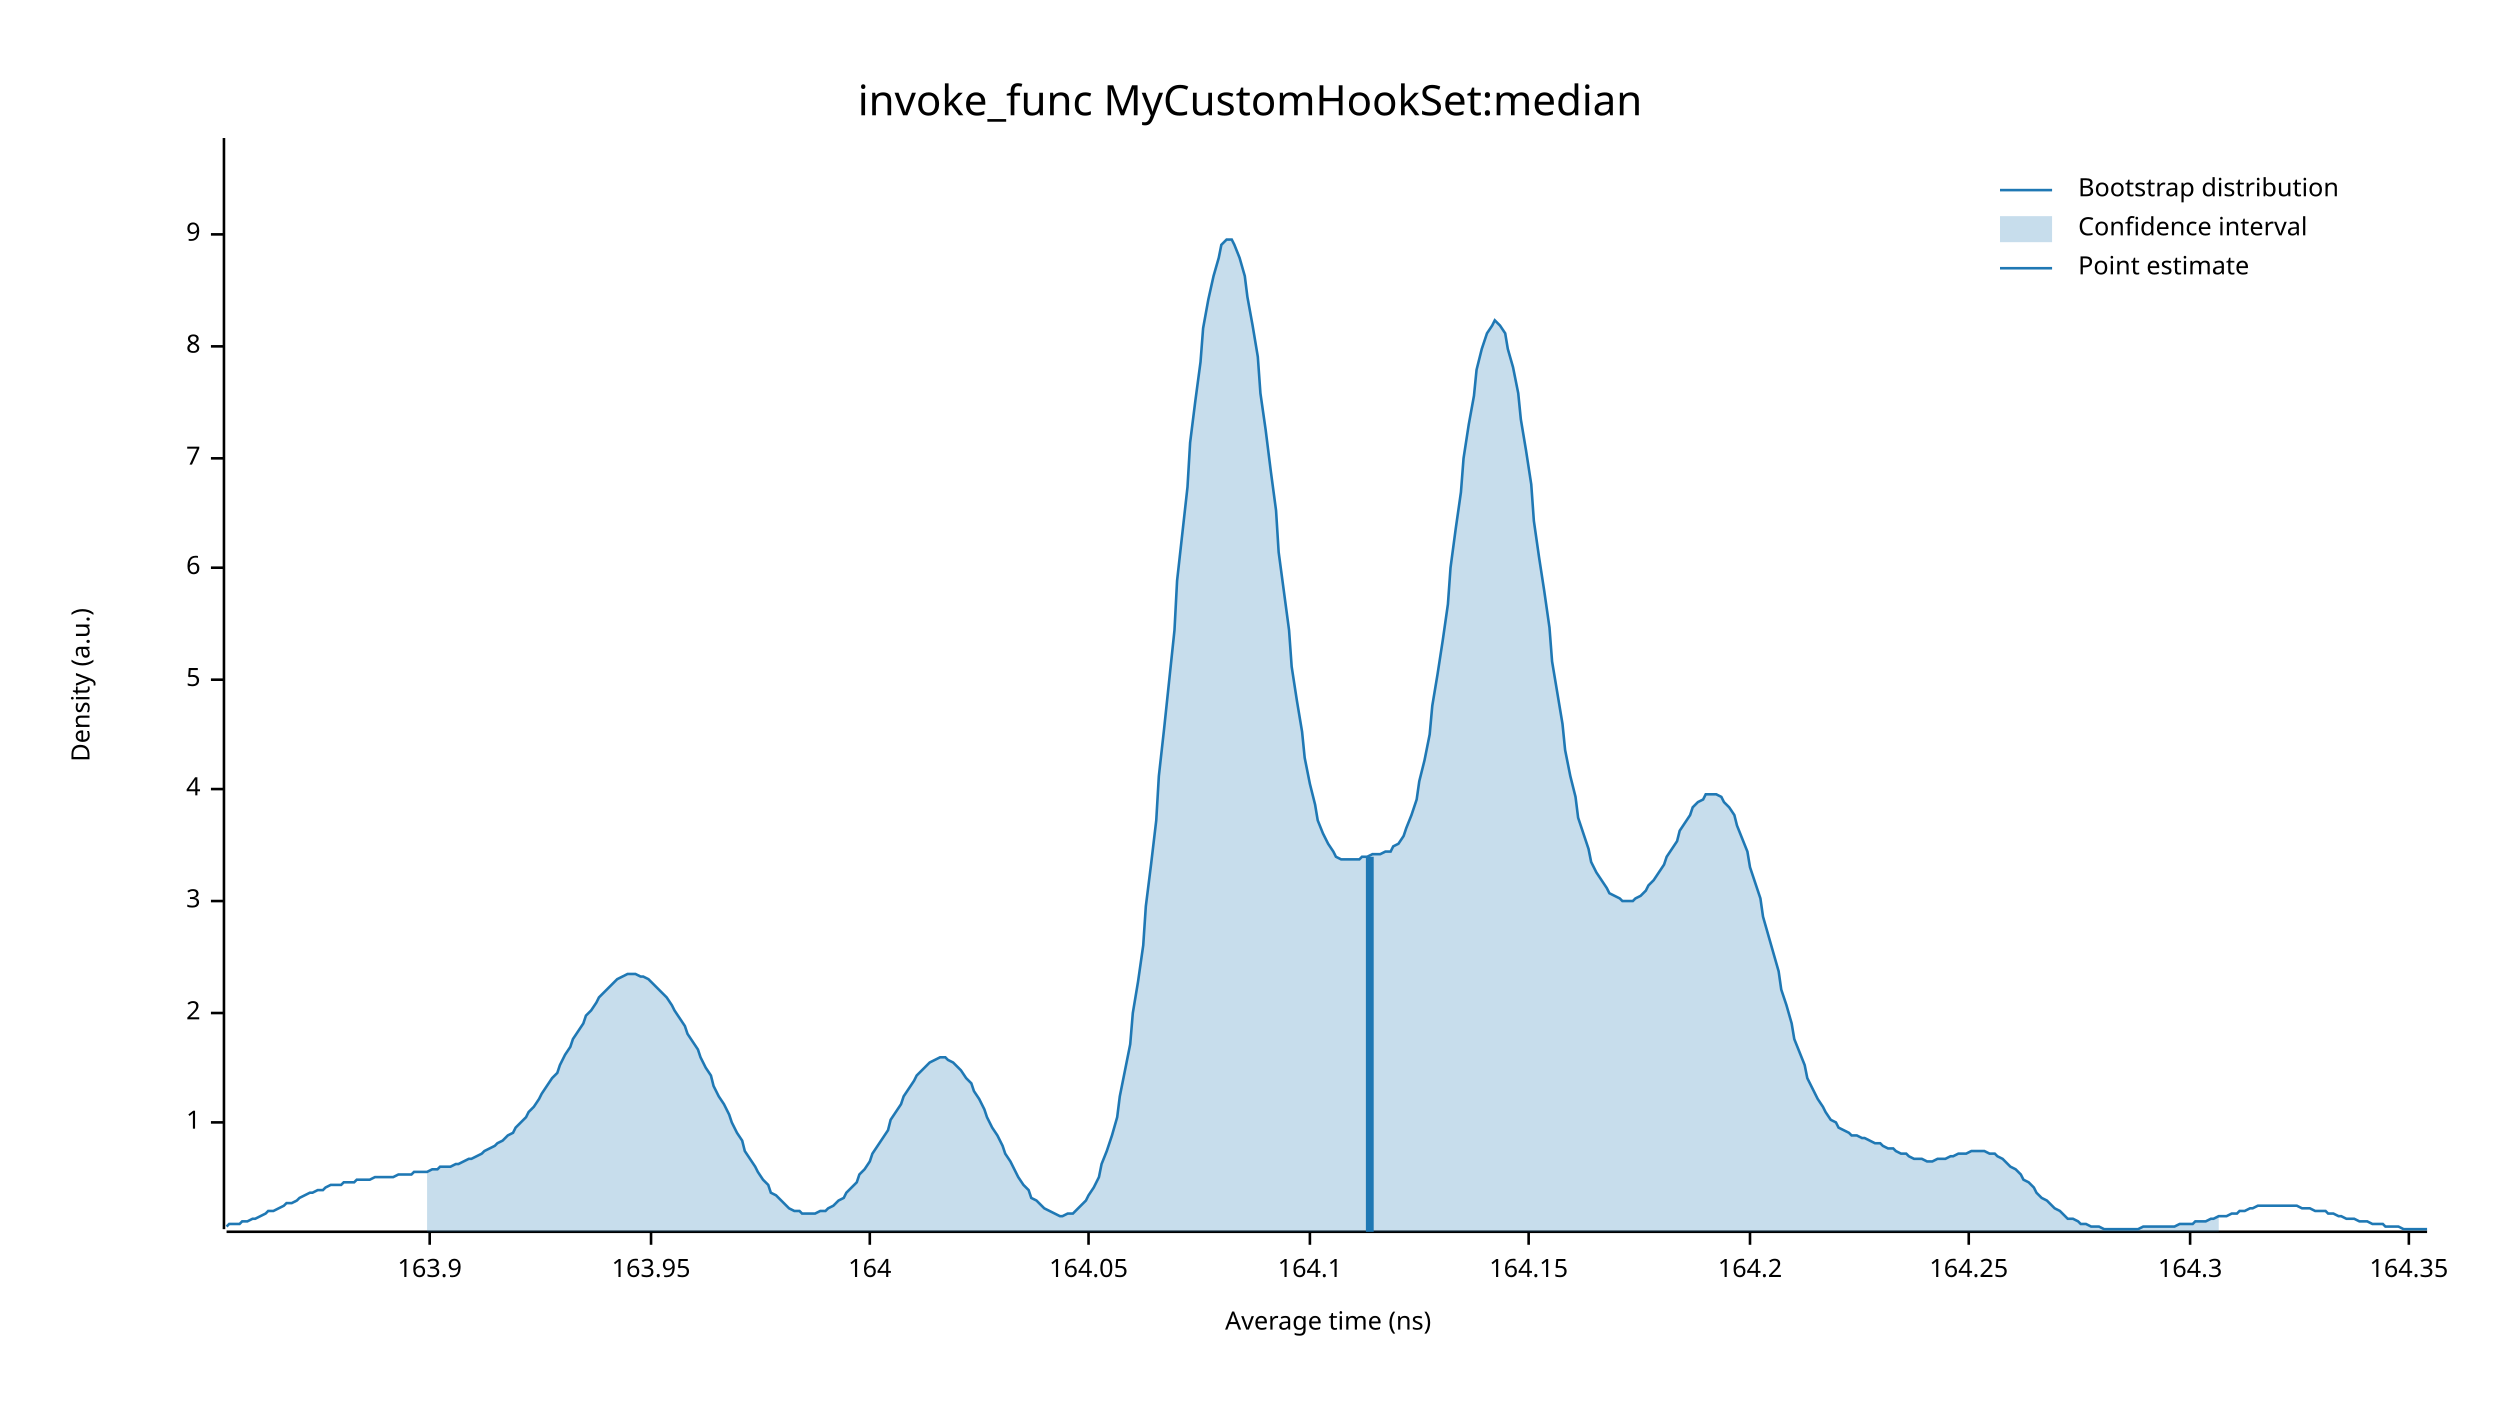
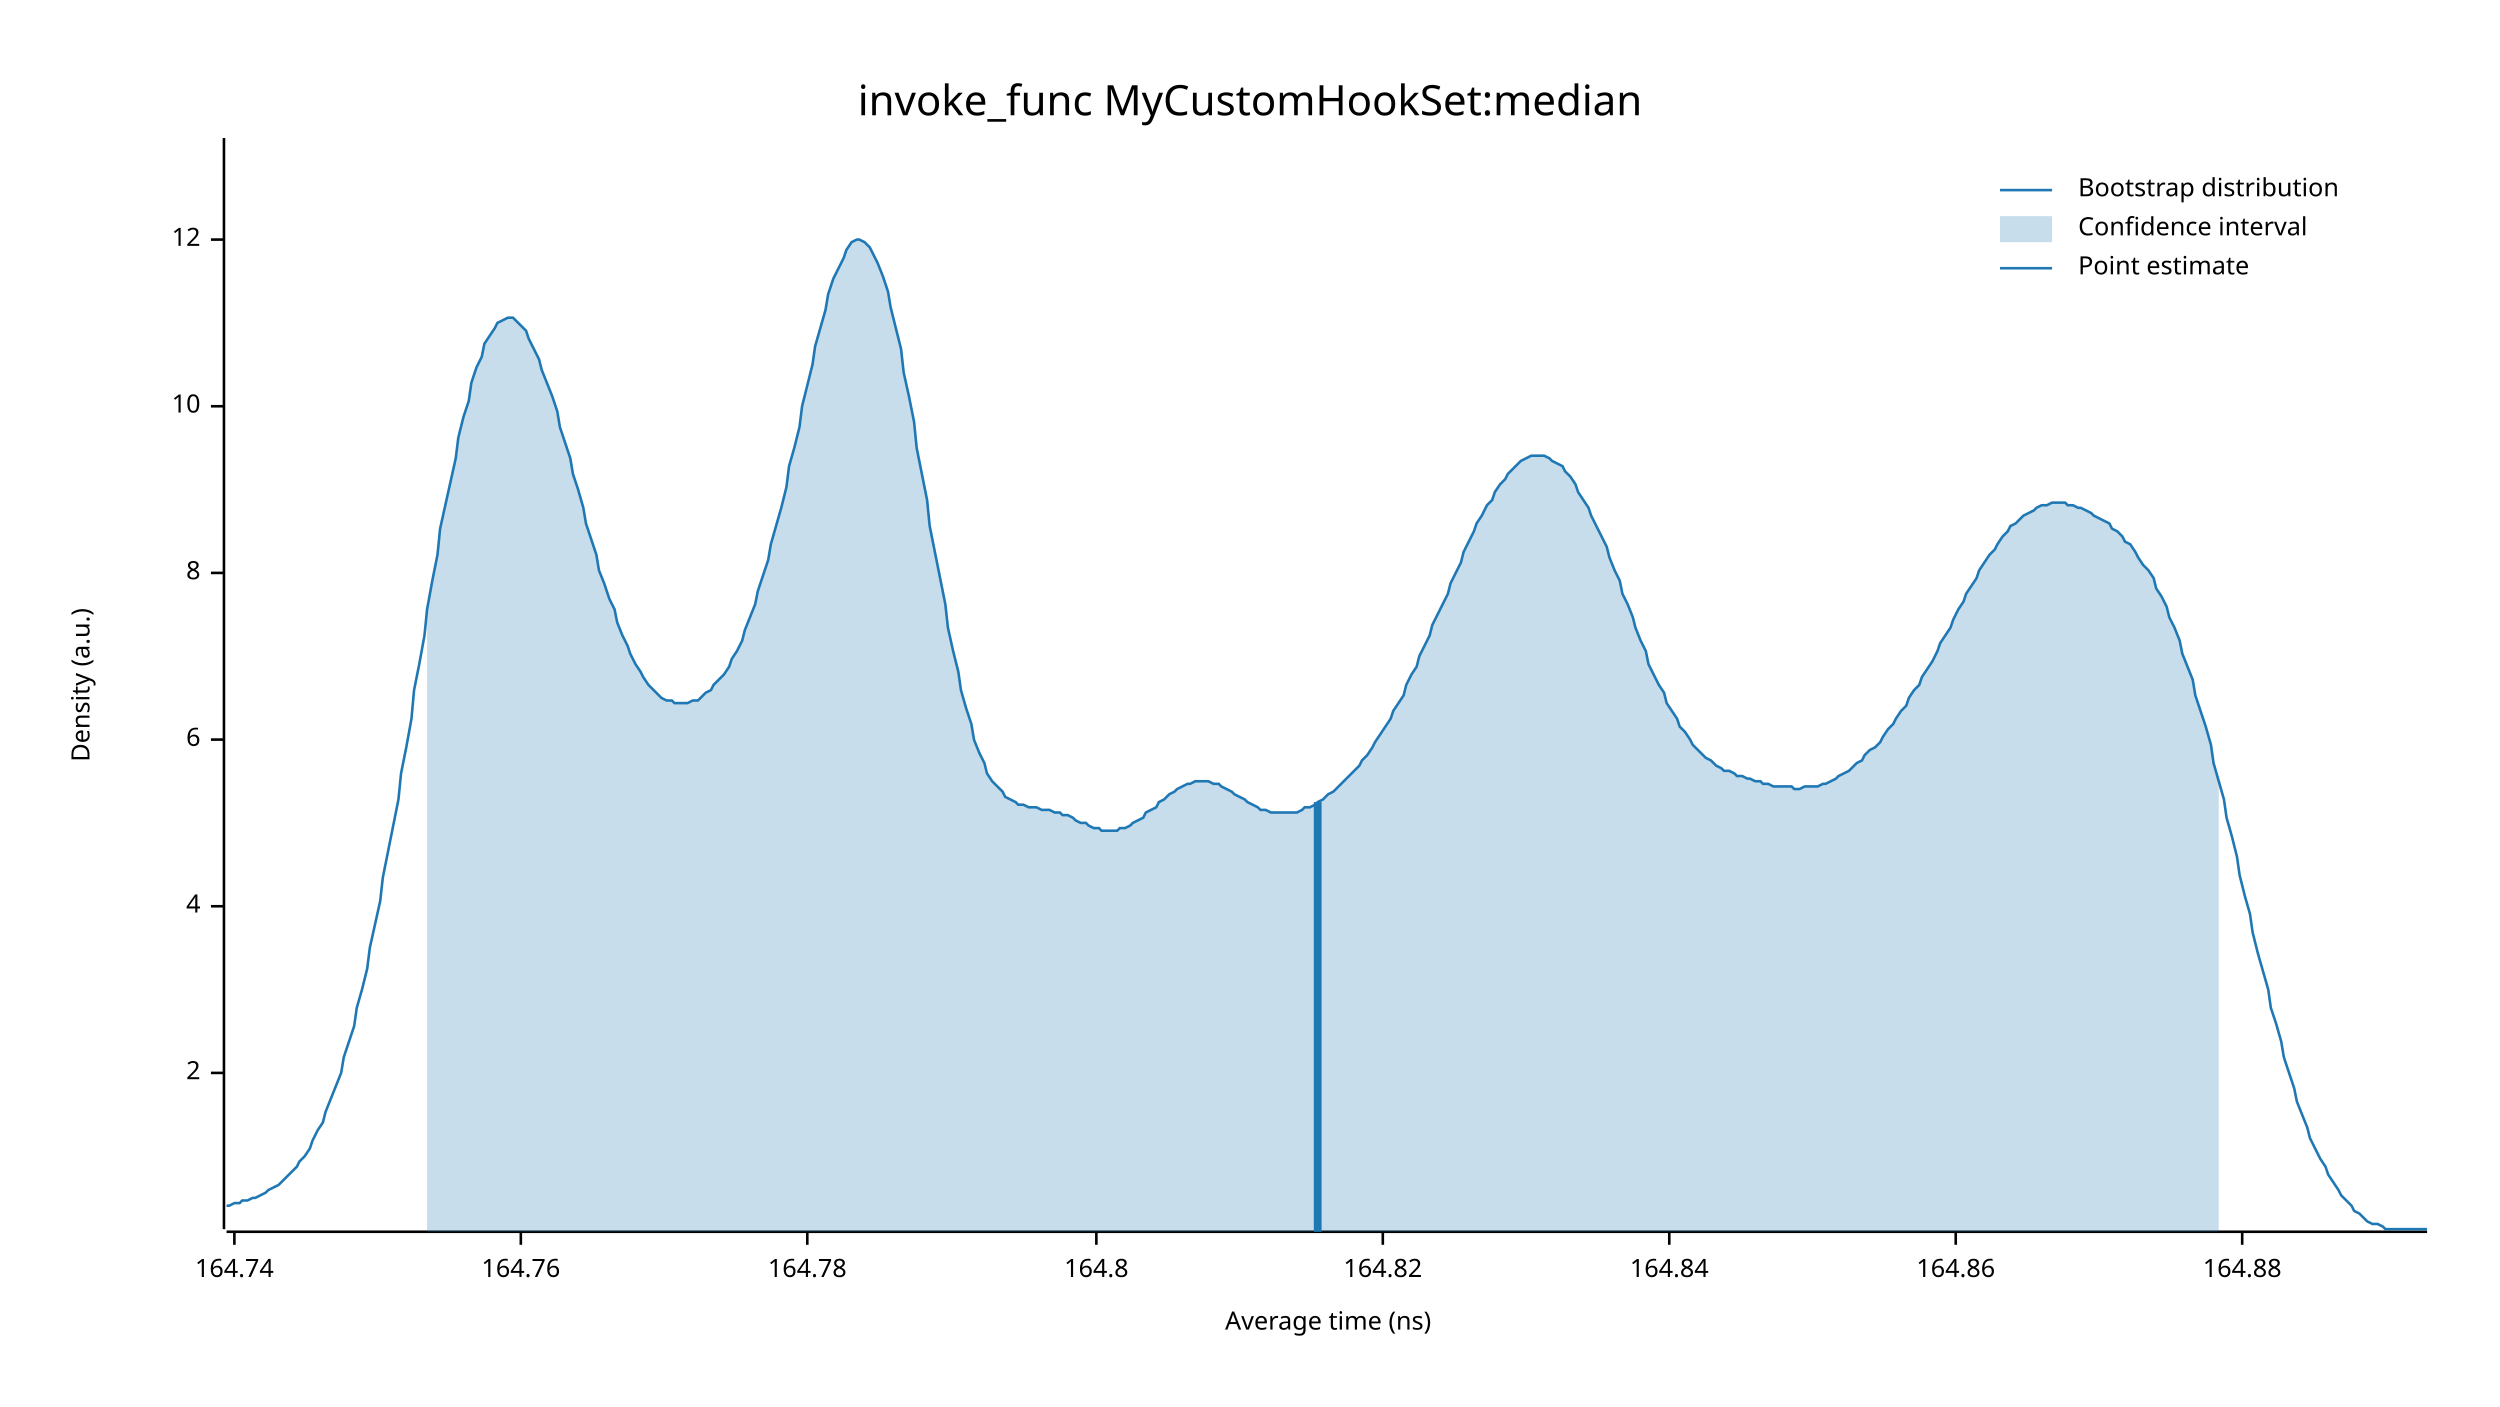
<svg xmlns="http://www.w3.org/2000/svg" width="960" height="540" viewBox="0 0 960 540">
  <text x="480" y="32" dy="0.76em" text-anchor="middle" font-family="sans-serif" font-size="16.129" opacity="1" fill="#000000">
invoke_func MyCustomHookSet:median
</text>
  <text x="27" y="263" dy="0.76em" text-anchor="middle" font-family="sans-serif" font-size="9.677" opacity="1" fill="#000000" transform="rotate(270, 27, 263)">
Density (a.u.)
</text>
  <text x="510" y="513" dy="-0.5ex" text-anchor="middle" font-family="sans-serif" font-size="9.677" opacity="1" fill="#000000">
Average time (ns)
</text>
  <polyline fill="none" opacity="1" stroke="#000000" stroke-width="1" points="86,53 86,472 " />
-   <text x="77" y="431" dy="0.5ex" text-anchor="end" font-family="sans-serif" font-size="9.677" opacity="1" fill="#000000">
- 1
- </text>
-   <polyline fill="none" opacity="1" stroke="#000000" stroke-width="1" points="81,431 86,431 " />
-   <text x="77" y="389" dy="0.5ex" text-anchor="end" font-family="sans-serif" font-size="9.677" opacity="1" fill="#000000">
+   <text x="77" y="412" dy="0.5ex" text-anchor="end" font-family="sans-serif" font-size="9.677" opacity="1" fill="#000000">
2
</text>
-   <polyline fill="none" opacity="1" stroke="#000000" stroke-width="1" points="81,389 86,389 " />
-   <text x="77" y="346" dy="0.5ex" text-anchor="end" font-family="sans-serif" font-size="9.677" opacity="1" fill="#000000">
- 3
- </text>
-   <polyline fill="none" opacity="1" stroke="#000000" stroke-width="1" points="81,346 86,346 " />
-   <text x="77" y="303" dy="0.5ex" text-anchor="end" font-family="sans-serif" font-size="9.677" opacity="1" fill="#000000">
+   <polyline fill="none" opacity="1" stroke="#000000" stroke-width="1" points="81,412 86,412 " />
+   <text x="77" y="348" dy="0.5ex" text-anchor="end" font-family="sans-serif" font-size="9.677" opacity="1" fill="#000000">
4
</text>
-   <polyline fill="none" opacity="1" stroke="#000000" stroke-width="1" points="81,303 86,303 " />
-   <text x="77" y="261" dy="0.5ex" text-anchor="end" font-family="sans-serif" font-size="9.677" opacity="1" fill="#000000">
- 5
- </text>
-   <polyline fill="none" opacity="1" stroke="#000000" stroke-width="1" points="81,261 86,261 " />
-   <text x="77" y="218" dy="0.5ex" text-anchor="end" font-family="sans-serif" font-size="9.677" opacity="1" fill="#000000">
+   <polyline fill="none" opacity="1" stroke="#000000" stroke-width="1" points="81,348 86,348 " />
+   <text x="77" y="284" dy="0.5ex" text-anchor="end" font-family="sans-serif" font-size="9.677" opacity="1" fill="#000000">
6
</text>
-   <polyline fill="none" opacity="1" stroke="#000000" stroke-width="1" points="81,218 86,218 " />
-   <text x="77" y="176" dy="0.5ex" text-anchor="end" font-family="sans-serif" font-size="9.677" opacity="1" fill="#000000">
- 7
- </text>
-   <polyline fill="none" opacity="1" stroke="#000000" stroke-width="1" points="81,176 86,176 " />
-   <text x="77" y="133" dy="0.5ex" text-anchor="end" font-family="sans-serif" font-size="9.677" opacity="1" fill="#000000">
+   <polyline fill="none" opacity="1" stroke="#000000" stroke-width="1" points="81,284 86,284 " />
+   <text x="77" y="220" dy="0.5ex" text-anchor="end" font-family="sans-serif" font-size="9.677" opacity="1" fill="#000000">
8
</text>
-   <polyline fill="none" opacity="1" stroke="#000000" stroke-width="1" points="81,133 86,133 " />
-   <text x="77" y="90" dy="0.5ex" text-anchor="end" font-family="sans-serif" font-size="9.677" opacity="1" fill="#000000">
- 9
+   <polyline fill="none" opacity="1" stroke="#000000" stroke-width="1" points="81,220 86,220 " />
+   <text x="77" y="156" dy="0.5ex" text-anchor="end" font-family="sans-serif" font-size="9.677" opacity="1" fill="#000000">
+ 10
</text>
-   <polyline fill="none" opacity="1" stroke="#000000" stroke-width="1" points="81,90 86,90 " />
+   <polyline fill="none" opacity="1" stroke="#000000" stroke-width="1" points="81,156 86,156 " />
+   <text x="77" y="92" dy="0.5ex" text-anchor="end" font-family="sans-serif" font-size="9.677" opacity="1" fill="#000000">
+ 12
+ </text>
+   <polyline fill="none" opacity="1" stroke="#000000" stroke-width="1" points="81,92 86,92 " />
  <polyline fill="none" opacity="1" stroke="#000000" stroke-width="1" points="87,473 932,473 " />
-   <text x="165" y="483" dy="0.76em" text-anchor="middle" font-family="sans-serif" font-size="9.677" opacity="1" fill="#000000">
- 163.9
+   <text x="90" y="483" dy="0.76em" text-anchor="middle" font-family="sans-serif" font-size="9.677" opacity="1" fill="#000000">
+ 164.74
</text>
-   <polyline fill="none" opacity="1" stroke="#000000" stroke-width="1" points="165,473 165,478 " />
-   <text x="250" y="483" dy="0.76em" text-anchor="middle" font-family="sans-serif" font-size="9.677" opacity="1" fill="#000000">
- 163.95
+   <polyline fill="none" opacity="1" stroke="#000000" stroke-width="1" points="90,473 90,478 " />
+   <text x="200" y="483" dy="0.76em" text-anchor="middle" font-family="sans-serif" font-size="9.677" opacity="1" fill="#000000">
+ 164.76
</text>
-   <polyline fill="none" opacity="1" stroke="#000000" stroke-width="1" points="250,473 250,478 " />
-   <text x="334" y="483" dy="0.76em" text-anchor="middle" font-family="sans-serif" font-size="9.677" opacity="1" fill="#000000">
- 164
+   <polyline fill="none" opacity="1" stroke="#000000" stroke-width="1" points="200,473 200,478 " />
+   <text x="310" y="483" dy="0.76em" text-anchor="middle" font-family="sans-serif" font-size="9.677" opacity="1" fill="#000000">
+ 164.78
</text>
-   <polyline fill="none" opacity="1" stroke="#000000" stroke-width="1" points="334,473 334,478 " />
-   <text x="418" y="483" dy="0.76em" text-anchor="middle" font-family="sans-serif" font-size="9.677" opacity="1" fill="#000000">
- 164.05
+   <polyline fill="none" opacity="1" stroke="#000000" stroke-width="1" points="310,473 310,478 " />
+   <text x="421" y="483" dy="0.76em" text-anchor="middle" font-family="sans-serif" font-size="9.677" opacity="1" fill="#000000">
+ 164.8
</text>
-   <polyline fill="none" opacity="1" stroke="#000000" stroke-width="1" points="418,473 418,478 " />
-   <text x="503" y="483" dy="0.76em" text-anchor="middle" font-family="sans-serif" font-size="9.677" opacity="1" fill="#000000">
- 164.1
+   <polyline fill="none" opacity="1" stroke="#000000" stroke-width="1" points="421,473 421,478 " />
+   <text x="531" y="483" dy="0.76em" text-anchor="middle" font-family="sans-serif" font-size="9.677" opacity="1" fill="#000000">
+ 164.82
</text>
-   <polyline fill="none" opacity="1" stroke="#000000" stroke-width="1" points="503,473 503,478 " />
-   <text x="587" y="483" dy="0.76em" text-anchor="middle" font-family="sans-serif" font-size="9.677" opacity="1" fill="#000000">
- 164.15
+   <polyline fill="none" opacity="1" stroke="#000000" stroke-width="1" points="531,473 531,478 " />
+   <text x="641" y="483" dy="0.76em" text-anchor="middle" font-family="sans-serif" font-size="9.677" opacity="1" fill="#000000">
+ 164.84
</text>
-   <polyline fill="none" opacity="1" stroke="#000000" stroke-width="1" points="587,473 587,478 " />
-   <text x="672" y="483" dy="0.76em" text-anchor="middle" font-family="sans-serif" font-size="9.677" opacity="1" fill="#000000">
- 164.2
+   <polyline fill="none" opacity="1" stroke="#000000" stroke-width="1" points="641,473 641,478 " />
+   <text x="751" y="483" dy="0.76em" text-anchor="middle" font-family="sans-serif" font-size="9.677" opacity="1" fill="#000000">
+ 164.86
</text>
-   <polyline fill="none" opacity="1" stroke="#000000" stroke-width="1" points="672,473 672,478 " />
-   <text x="756" y="483" dy="0.76em" text-anchor="middle" font-family="sans-serif" font-size="9.677" opacity="1" fill="#000000">
- 164.25
+   <polyline fill="none" opacity="1" stroke="#000000" stroke-width="1" points="751,473 751,478 " />
+   <text x="861" y="483" dy="0.76em" text-anchor="middle" font-family="sans-serif" font-size="9.677" opacity="1" fill="#000000">
+ 164.88
</text>
-   <polyline fill="none" opacity="1" stroke="#000000" stroke-width="1" points="756,473 756,478 " />
-   <text x="841" y="483" dy="0.76em" text-anchor="middle" font-family="sans-serif" font-size="9.677" opacity="1" fill="#000000">
- 164.3
- </text>
-   <polyline fill="none" opacity="1" stroke="#000000" stroke-width="1" points="841,473 841,478 " />
-   <text x="925" y="483" dy="0.76em" text-anchor="middle" font-family="sans-serif" font-size="9.677" opacity="1" fill="#000000">
- 164.35
- </text>
-   <polyline fill="none" opacity="1" stroke="#000000" stroke-width="1" points="925,473 925,478 " />
-   <polyline fill="none" opacity="1" stroke="#1F78B4" stroke-width="1" points="87,471 88,470 90,470 92,470 93,469 95,469 97,468 98,468 100,467 102,466 103,465 105,465 107,464 109,463 110,462 112,462 114,461 115,460 117,459 119,458 120,458 122,457 124,457 125,456 127,455 129,455 131,455 132,454 134,454 136,454 137,453 139,453 141,453 142,453 144,452 146,452 147,452 149,452 151,452 153,451 154,451 156,451 158,451 159,450 161,450 163,450 164,450 166,449 168,449 169,448 171,448 173,448 175,447 176,447 178,446 180,445 181,445 183,444 185,443 186,442 188,441 190,440 191,439 193,438 195,436 197,435 198,433 200,431 202,429 203,427 205,425 207,422 208,420 210,417 212,414 214,412 215,409 217,405 219,402 220,399 222,396 224,393 225,390 227,388 229,385 230,383 232,381 234,379 236,377 237,376 239,375 241,374 242,374 244,374 246,375 247,375 249,376 251,378 252,379 254,381 256,383 258,386 259,388 261,391 263,394 264,397 266,400 268,403 269,406 271,410 273,413 274,417 276,421 278,424 280,428 281,431 283,435 285,438 286,442 288,445 290,448 291,450 293,453 295,455 296,458 298,459 300,461 302,463 303,464 305,465 307,465 308,466 310,466 312,466 313,466 315,465 317,465 318,464 320,463 322,461 324,460 325,458 327,456 329,454 330,451 332,449 334,446 335,443 337,440 339,437 341,434 342,430 344,427 346,424 347,421 349,418 351,415 352,413 354,411 356,409 357,408 359,407 361,406 363,406 364,407 366,408 368,410 369,411 371,414 373,416 374,419 376,422 378,426 379,429 381,433 383,436 385,440 386,443 388,446 390,450 391,452 393,455 395,457 396,460 398,461 400,463 401,464 403,465 405,466 407,467 408,467 410,466 412,466 413,465 415,463 417,461 418,459 420,456 422,452 423,447 425,442 427,436 429,429 430,421 432,411 434,401 435,389 437,377 439,363 440,348 442,332 444,315 445,298 447,280 449,261 451,242 452,223 454,205 456,187 457,170 459,154 461,139 462,126 464,115 466,106 468,99 469,94 471,92 473,92 474,94 476,99 478,106 479,114 481,125 483,137 484,151 486,165 488,181 490,196 491,212 493,227 495,242 496,256 498,269 500,281 501,291 503,301 505,309 506,315 508,320 510,324 512,327 513,329 515,330 517,330 518,330 520,330 522,330 523,329 525,329 527,328 528,328 530,328 532,327 534,327 535,325 537,324 539,321 540,318 542,313 544,307 545,300 547,292 549,282 550,271 552,259 554,246 556,232 557,218 559,203 561,189 562,176 564,163 566,152 567,142 569,134 571,128 573,125 574,123 576,125 578,128 579,134 581,141 583,151 584,161 586,173 588,186 589,200 591,214 593,227 595,241 596,254 598,266 600,278 601,288 603,298 605,306 606,314 608,320 610,326 611,331 613,335 615,338 617,341 618,343 620,344 622,345 623,346 625,346 627,346 628,345 630,344 632,342 633,340 635,338 637,335 639,332 640,329 642,326 644,323 645,319 647,316 649,313 650,310 652,308 654,307 655,305 657,305 659,305 661,306 662,308 664,310 666,313 667,317 669,322 671,327 672,333 674,339 676,345 677,352 679,359 681,366 683,373 684,380 686,386 688,393 689,399 691,404 693,409 694,414 696,418 698,422 700,425 701,427 703,430 705,431 706,433 708,434 710,435 711,436 713,436 715,437 716,437 718,438 720,439 722,439 723,440 725,441 727,441 728,442 730,443 732,443 733,444 735,445 737,445 738,445 740,446 742,446 744,445 745,445 747,445 749,444 750,444 752,443 754,443 755,443 757,442 759,442 760,442 762,442 764,443 766,443 767,444 769,445 771,447 772,448 774,449 776,451 777,453 779,454 781,456 782,458 784,460 786,461 788,463 789,464 791,465 793,467 794,468 796,468 798,469 799,470 801,470 803,471 804,471 806,471 808,472 810,472 811,472 813,472 815,472 816,472 818,472 820,472 821,472 823,471 825,471 827,471 828,471 830,471 832,471 833,471 835,471 837,470 838,470 840,470 842,470 843,469 845,469 847,469 849,468 850,468 852,467 854,467 855,467 857,466 859,466 860,465 862,465 864,464 865,464 867,463 869,463 871,463 872,463 874,463 876,463 877,463 879,463 881,463 882,463 884,464 886,464 887,464 889,465 891,465 893,465 894,466 896,466 898,467 899,467 901,468 903,468 904,468 906,469 908,469 909,469 911,470 913,470 915,470 916,471 918,471 920,471 921,471 923,472 925,472 926,472 928,472 930,472 932,472 " />
-   <polygon opacity="0.25" fill="#1F78B4" points="164,450 166,449 168,449 169,448 171,448 173,448 175,447 176,447 178,446 180,445 181,445 183,444 185,443 186,442 188,441 190,440 191,439 193,438 195,436 197,435 198,433 200,431 202,429 203,427 205,425 207,422 208,420 210,417 212,414 214,412 215,409 217,405 219,402 220,399 222,396 224,393 225,390 227,388 229,385 230,383 232,381 234,379 236,377 237,376 239,375 241,374 242,374 244,374 246,375 247,375 249,376 251,378 252,379 254,381 256,383 258,386 259,388 261,391 263,394 264,397 266,400 268,403 269,406 271,410 273,413 274,417 276,421 278,424 280,428 281,431 283,435 285,438 286,442 288,445 290,448 291,450 293,453 295,455 296,458 298,459 300,461 302,463 303,464 305,465 307,465 308,466 310,466 312,466 313,466 315,465 317,465 318,464 320,463 322,461 324,460 325,458 327,456 329,454 330,451 332,449 334,446 335,443 337,440 339,437 341,434 342,430 344,427 346,424 347,421 349,418 351,415 352,413 354,411 356,409 357,408 359,407 361,406 363,406 364,407 366,408 368,410 369,411 371,414 373,416 374,419 376,422 378,426 379,429 381,433 383,436 385,440 386,443 388,446 390,450 391,452 393,455 395,457 396,460 398,461 400,463 401,464 403,465 405,466 407,467 408,467 410,466 412,466 413,465 415,463 417,461 418,459 420,456 422,452 423,447 425,442 427,436 429,429 430,421 432,411 434,401 435,389 437,377 439,363 440,348 442,332 444,315 445,298 447,280 449,261 451,242 452,223 454,205 456,187 457,170 459,154 461,139 462,126 464,115 466,106 468,99 469,94 471,92 473,92 474,94 476,99 478,106 479,114 481,125 483,137 484,151 486,165 488,181 490,196 491,212 493,227 495,242 496,256 498,269 500,281 501,291 503,301 505,309 506,315 508,320 510,324 512,327 513,329 515,330 517,330 518,330 520,330 522,330 523,329 525,329 527,328 528,328 530,328 532,327 534,327 535,325 537,324 539,321 540,318 542,313 544,307 545,300 547,292 549,282 550,271 552,259 554,246 556,232 557,218 559,203 561,189 562,176 564,163 566,152 567,142 569,134 571,128 573,125 574,123 576,125 578,128 579,134 581,141 583,151 584,161 586,173 588,186 589,200 591,214 593,227 595,241 596,254 598,266 600,278 601,288 603,298 605,306 606,314 608,320 610,326 611,331 613,335 615,338 617,341 618,343 620,344 622,345 623,346 625,346 627,346 628,345 630,344 632,342 633,340 635,338 637,335 639,332 640,329 642,326 644,323 645,319 647,316 649,313 650,310 652,308 654,307 655,305 657,305 659,305 661,306 662,308 664,310 666,313 667,317 669,322 671,327 672,333 674,339 676,345 677,352 679,359 681,366 683,373 684,380 686,386 688,393 689,399 691,404 693,409 694,414 696,418 698,422 700,425 701,427 703,430 705,431 706,433 708,434 710,435 711,436 713,436 715,437 716,437 718,438 720,439 722,439 723,440 725,441 727,441 728,442 730,443 732,443 733,444 735,445 737,445 738,445 740,446 742,446 744,445 745,445 747,445 749,444 750,444 752,443 754,443 755,443 757,442 759,442 760,442 762,442 764,443 766,443 767,444 769,445 771,447 772,448 774,449 776,451 777,453 779,454 781,456 782,458 784,460 786,461 788,463 789,464 791,465 793,467 794,468 796,468 798,469 799,470 801,470 803,471 804,471 806,471 808,472 810,472 811,472 813,472 815,472 816,472 818,472 820,472 821,472 823,471 825,471 827,471 828,471 830,471 832,471 833,471 835,471 837,470 838,470 840,470 842,470 843,469 845,469 847,469 849,468 850,468 852,467 852,473 164,473 " />
-   <polyline fill="none" opacity="1" stroke="#1F78B4" stroke-width="3" points="526,473 526,329 " />
+   <polyline fill="none" opacity="1" stroke="#000000" stroke-width="1" points="861,473 861,478 " />
+   <polyline fill="none" opacity="1" stroke="#1F78B4" stroke-width="1" points="87,463 88,463 90,462 92,462 93,461 95,461 97,460 98,460 100,459 102,458 103,457 105,456 107,455 109,453 110,452 112,450 114,448 115,446 117,444 119,441 120,438 122,434 124,431 125,427 127,422 129,417 131,412 132,406 134,400 136,394 137,387 139,380 141,372 142,364 144,355 146,346 147,337 149,327 151,317 153,307 154,297 156,287 158,276 159,265 161,255 163,244 164,234 166,223 168,213 169,203 171,194 173,185 175,176 176,168 178,160 180,154 181,147 183,141 185,137 186,132 188,129 190,126 191,124 193,123 195,122 197,122 198,123 200,125 202,127 203,130 205,134 207,138 208,142 210,147 212,152 214,158 215,164 217,170 219,176 220,182 222,188 224,195 225,201 227,207 229,213 230,219 232,224 234,230 236,234 237,239 239,244 241,248 242,251 244,255 246,258 247,260 249,263 251,265 252,266 254,268 256,269 258,269 259,270 261,270 263,270 264,270 266,269 268,269 269,268 271,266 273,265 274,263 276,261 278,259 280,256 281,253 283,250 285,246 286,242 288,237 290,232 291,227 293,221 295,215 296,209 298,202 300,195 302,187 303,179 305,172 307,164 308,156 310,148 312,140 313,133 315,126 317,119 318,113 320,107 322,103 324,99 325,96 327,93 329,92 330,92 332,93 334,95 335,97 337,101 339,106 341,112 342,118 344,126 346,134 347,143 349,152 351,162 352,172 354,182 356,192 357,202 359,212 361,222 363,232 364,241 366,250 368,258 369,265 371,272 373,278 374,284 376,289 378,293 379,297 381,300 383,302 385,304 386,306 388,307 390,308 391,309 393,309 395,310 396,310 398,310 400,311 401,311 403,311 405,312 407,312 408,313 410,313 412,314 413,315 415,316 417,316 418,317 420,318 422,318 423,319 425,319 427,319 429,319 430,318 432,318 434,317 435,316 437,315 439,314 440,312 442,311 444,310 445,308 447,307 449,305 451,304 452,303 454,302 456,301 457,301 459,300 461,300 462,300 464,300 466,301 468,301 469,302 471,303 473,304 474,305 476,306 478,307 479,308 481,309 483,310 484,311 486,311 488,312 490,312 491,312 493,312 495,312 496,312 498,312 500,311 501,310 503,310 505,309 506,308 508,307 510,305 512,304 513,303 515,301 517,299 518,298 520,296 522,294 523,292 525,290 527,287 528,285 530,282 532,279 534,276 535,273 537,270 539,267 540,263 542,259 544,256 545,252 547,248 549,244 550,240 552,236 554,232 556,228 557,224 559,220 561,216 562,212 564,208 566,204 567,201 569,198 571,194 573,192 574,189 576,186 578,184 579,182 581,180 583,178 584,177 586,176 588,175 589,175 591,175 593,175 595,176 596,177 598,178 600,179 601,181 603,183 605,186 606,189 608,192 610,195 611,198 613,202 615,206 617,210 618,214 620,219 622,223 623,228 625,232 627,237 628,241 630,246 632,250 633,255 635,259 637,263 639,266 640,270 642,273 644,276 645,279 647,281 649,284 650,286 652,288 654,290 655,291 657,292 659,294 661,295 662,296 664,296 666,297 667,298 669,298 671,299 672,299 674,300 676,300 677,301 679,301 681,302 683,302 684,302 686,302 688,302 689,303 691,303 693,302 694,302 696,302 698,302 700,301 701,301 703,300 705,299 706,298 708,297 710,296 711,295 713,293 715,292 716,290 718,288 720,287 722,285 723,283 725,280 727,278 728,276 730,273 732,271 733,268 735,265 737,263 738,260 740,257 742,254 744,250 745,247 747,244 749,241 750,238 752,234 754,231 755,228 757,225 759,222 760,219 762,216 764,213 766,211 767,209 769,206 771,204 772,202 774,201 776,199 777,198 779,197 781,196 782,195 784,194 786,194 788,193 789,193 791,193 793,193 794,194 796,194 798,195 799,195 801,196 803,197 804,198 806,199 808,200 810,201 811,203 813,204 815,206 816,208 818,209 820,212 821,214 823,217 825,219 827,222 828,226 830,229 832,233 833,237 835,241 837,246 838,251 840,256 842,261 843,267 845,273 847,279 849,286 850,293 852,300 854,307 855,314 857,321 859,329 860,336 862,344 864,351 865,358 867,366 869,373 871,380 872,387 874,393 876,400 877,406 879,412 881,418 882,423 884,428 886,433 887,437 889,441 891,445 893,448 894,451 896,454 898,457 899,459 901,461 903,463 904,465 906,466 908,468 909,469 911,470 913,470 915,471 916,472 918,472 920,472 921,472 923,472 925,472 926,472 928,472 930,472 932,472 " />
+   <polygon opacity="0.25" fill="#1F78B4" points="164,234 166,223 168,213 169,203 171,194 173,185 175,176 176,168 178,160 180,154 181,147 183,141 185,137 186,132 188,129 190,126 191,124 193,123 195,122 197,122 198,123 200,125 202,127 203,130 205,134 207,138 208,142 210,147 212,152 214,158 215,164 217,170 219,176 220,182 222,188 224,195 225,201 227,207 229,213 230,219 232,224 234,230 236,234 237,239 239,244 241,248 242,251 244,255 246,258 247,260 249,263 251,265 252,266 254,268 256,269 258,269 259,270 261,270 263,270 264,270 266,269 268,269 269,268 271,266 273,265 274,263 276,261 278,259 280,256 281,253 283,250 285,246 286,242 288,237 290,232 291,227 293,221 295,215 296,209 298,202 300,195 302,187 303,179 305,172 307,164 308,156 310,148 312,140 313,133 315,126 317,119 318,113 320,107 322,103 324,99 325,96 327,93 329,92 330,92 332,93 334,95 335,97 337,101 339,106 341,112 342,118 344,126 346,134 347,143 349,152 351,162 352,172 354,182 356,192 357,202 359,212 361,222 363,232 364,241 366,250 368,258 369,265 371,272 373,278 374,284 376,289 378,293 379,297 381,300 383,302 385,304 386,306 388,307 390,308 391,309 393,309 395,310 396,310 398,310 400,311 401,311 403,311 405,312 407,312 408,313 410,313 412,314 413,315 415,316 417,316 418,317 420,318 422,318 423,319 425,319 427,319 429,319 430,318 432,318 434,317 435,316 437,315 439,314 440,312 442,311 444,310 445,308 447,307 449,305 451,304 452,303 454,302 456,301 457,301 459,300 461,300 462,300 464,300 466,301 468,301 469,302 471,303 473,304 474,305 476,306 478,307 479,308 481,309 483,310 484,311 486,311 488,312 490,312 491,312 493,312 495,312 496,312 498,312 500,311 501,310 503,310 505,309 506,308 508,307 510,305 512,304 513,303 515,301 517,299 518,298 520,296 522,294 523,292 525,290 527,287 528,285 530,282 532,279 534,276 535,273 537,270 539,267 540,263 542,259 544,256 545,252 547,248 549,244 550,240 552,236 554,232 556,228 557,224 559,220 561,216 562,212 564,208 566,204 567,201 569,198 571,194 573,192 574,189 576,186 578,184 579,182 581,180 583,178 584,177 586,176 588,175 589,175 591,175 593,175 595,176 596,177 598,178 600,179 601,181 603,183 605,186 606,189 608,192 610,195 611,198 613,202 615,206 617,210 618,214 620,219 622,223 623,228 625,232 627,237 628,241 630,246 632,250 633,255 635,259 637,263 639,266 640,270 642,273 644,276 645,279 647,281 649,284 650,286 652,288 654,290 655,291 657,292 659,294 661,295 662,296 664,296 666,297 667,298 669,298 671,299 672,299 674,300 676,300 677,301 679,301 681,302 683,302 684,302 686,302 688,302 689,303 691,303 693,302 694,302 696,302 698,302 700,301 701,301 703,300 705,299 706,298 708,297 710,296 711,295 713,293 715,292 716,290 718,288 720,287 722,285 723,283 725,280 727,278 728,276 730,273 732,271 733,268 735,265 737,263 738,260 740,257 742,254 744,250 745,247 747,244 749,241 750,238 752,234 754,231 755,228 757,225 759,222 760,219 762,216 764,213 766,211 767,209 769,206 771,204 772,202 774,201 776,199 777,198 779,197 781,196 782,195 784,194 786,194 788,193 789,193 791,193 793,193 794,194 796,194 798,195 799,195 801,196 803,197 804,198 806,199 808,200 810,201 811,203 813,204 815,206 816,208 818,209 820,212 821,214 823,217 825,219 827,222 828,226 830,229 832,233 833,237 835,241 837,246 838,251 840,256 842,261 843,267 845,273 847,279 849,286 850,293 852,300 852,473 164,473 " />
+   <polyline fill="none" opacity="1" stroke="#1F78B4" stroke-width="3" points="506,473 506,308 " />
  <text x="798" y="68" dy="0.76em" text-anchor="start" font-family="sans-serif" font-size="9.677" opacity="1" fill="#000000">
Bootstrap distribution
</text>
  <text x="798" y="83" dy="0.76em" text-anchor="start" font-family="sans-serif" font-size="9.677" opacity="1" fill="#000000">
Confidence interval
</text>
  <text x="798" y="98" dy="0.76em" text-anchor="start" font-family="sans-serif" font-size="9.677" opacity="1" fill="#000000">
Point estimate
</text>
  <polyline fill="none" opacity="1" stroke="#1F78B4" stroke-width="1" points="768,73 788,73 " />
  <rect x="768" y="83" width="20" height="10" opacity="0.25" fill="#1F78B4" stroke="none" />
  <polyline fill="none" opacity="1" stroke="#1F78B4" stroke-width="1" points="768,103 788,103 " />
</svg>
